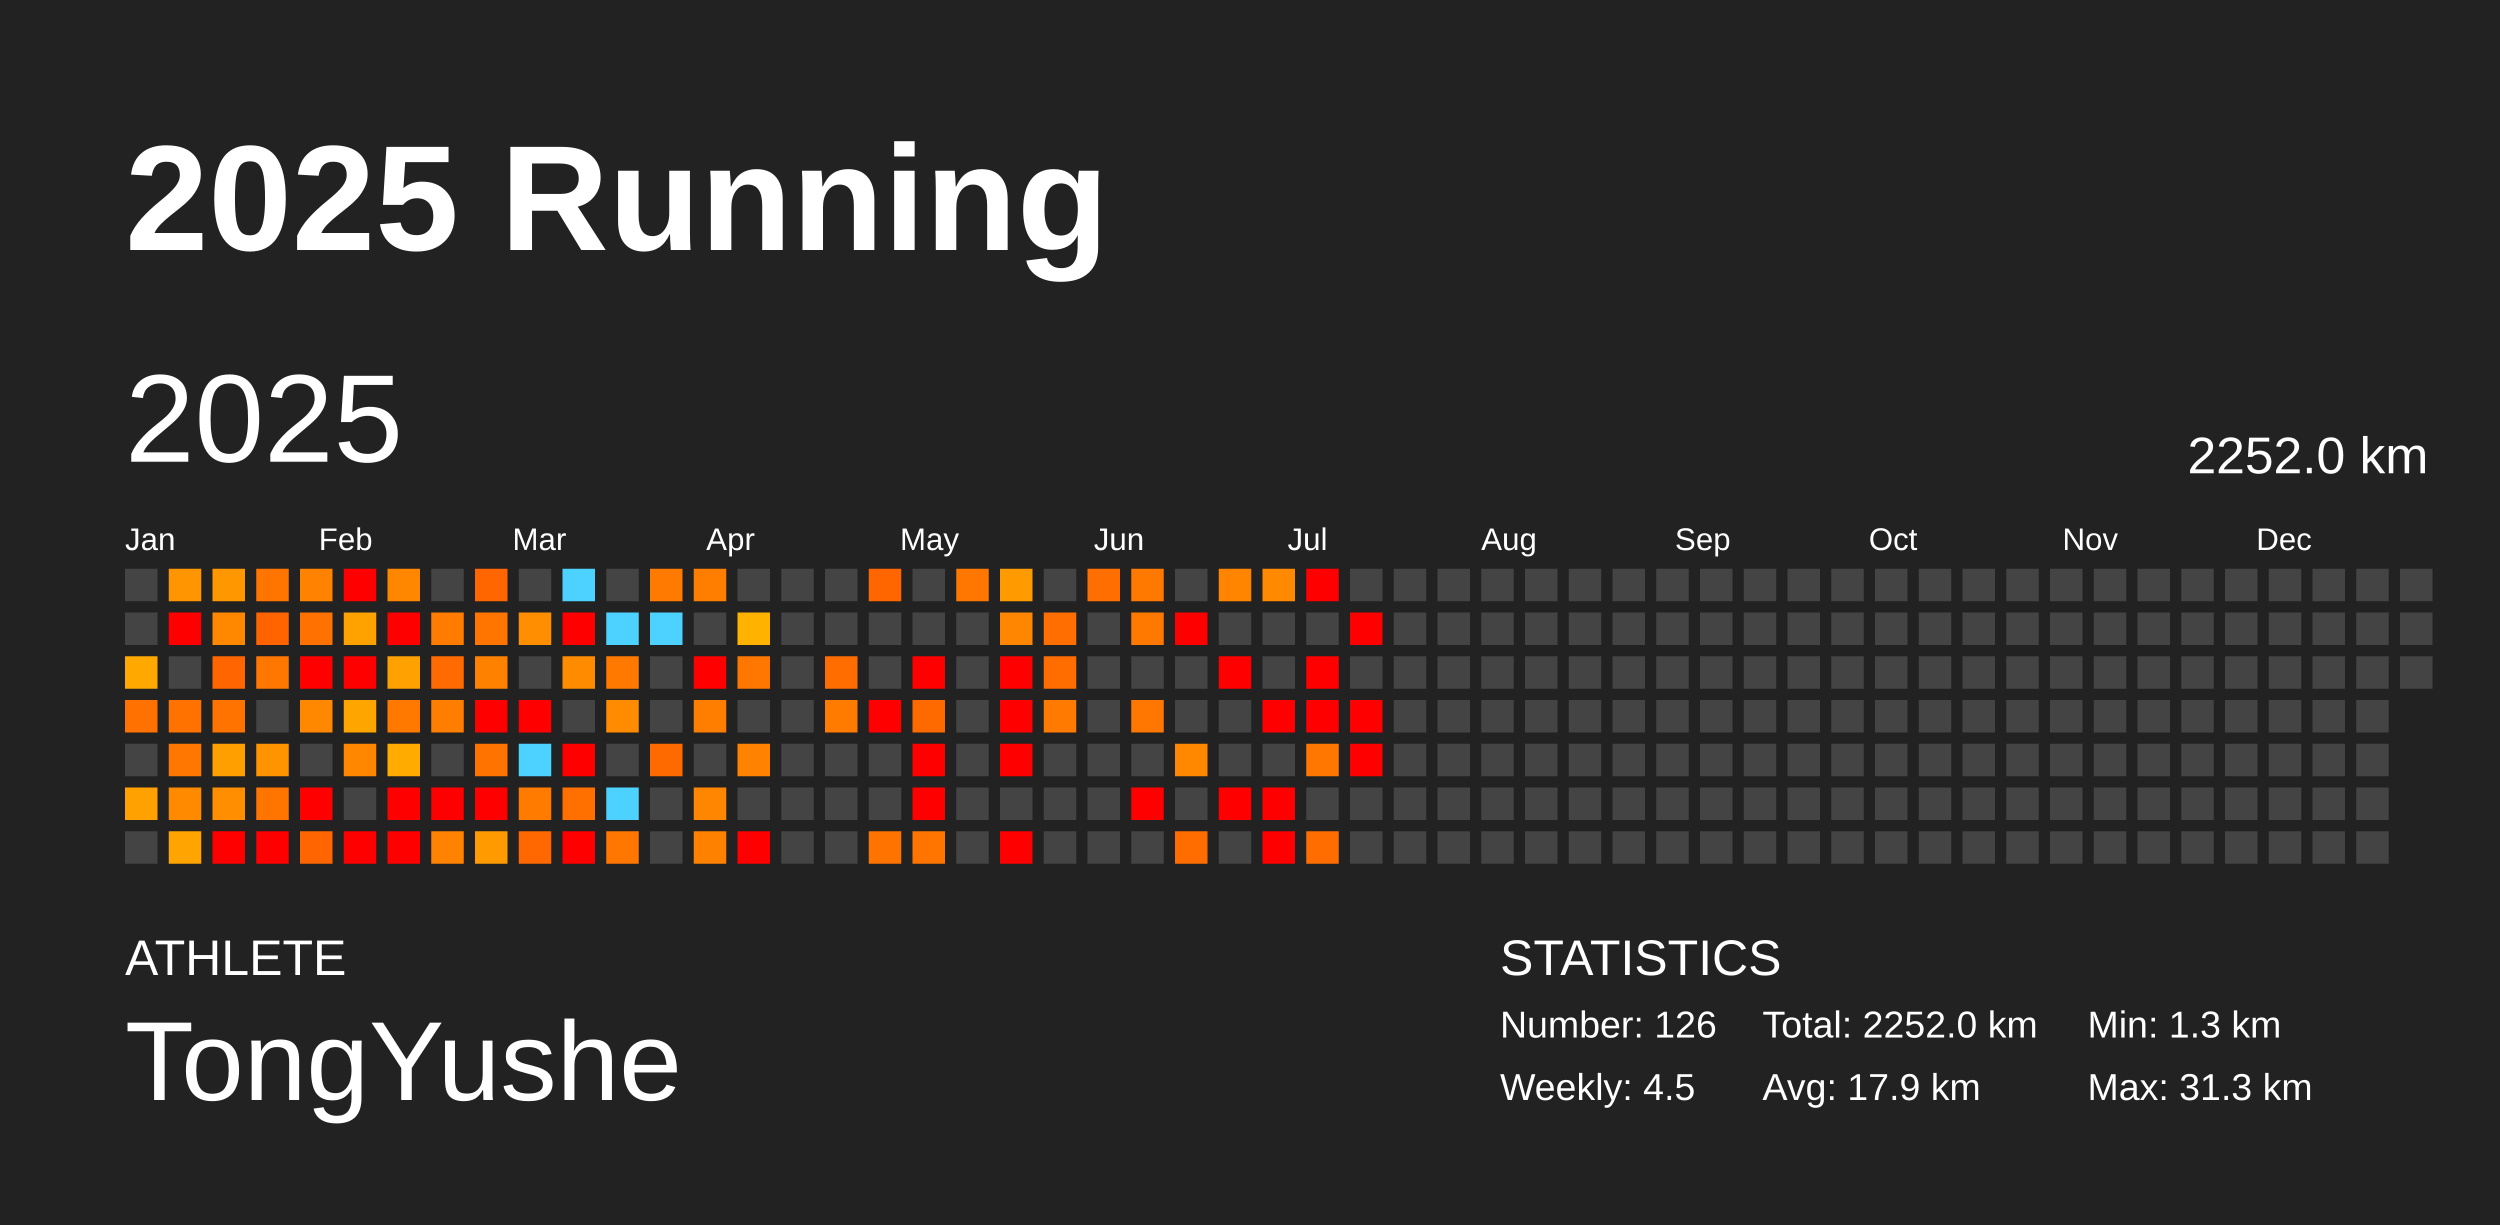
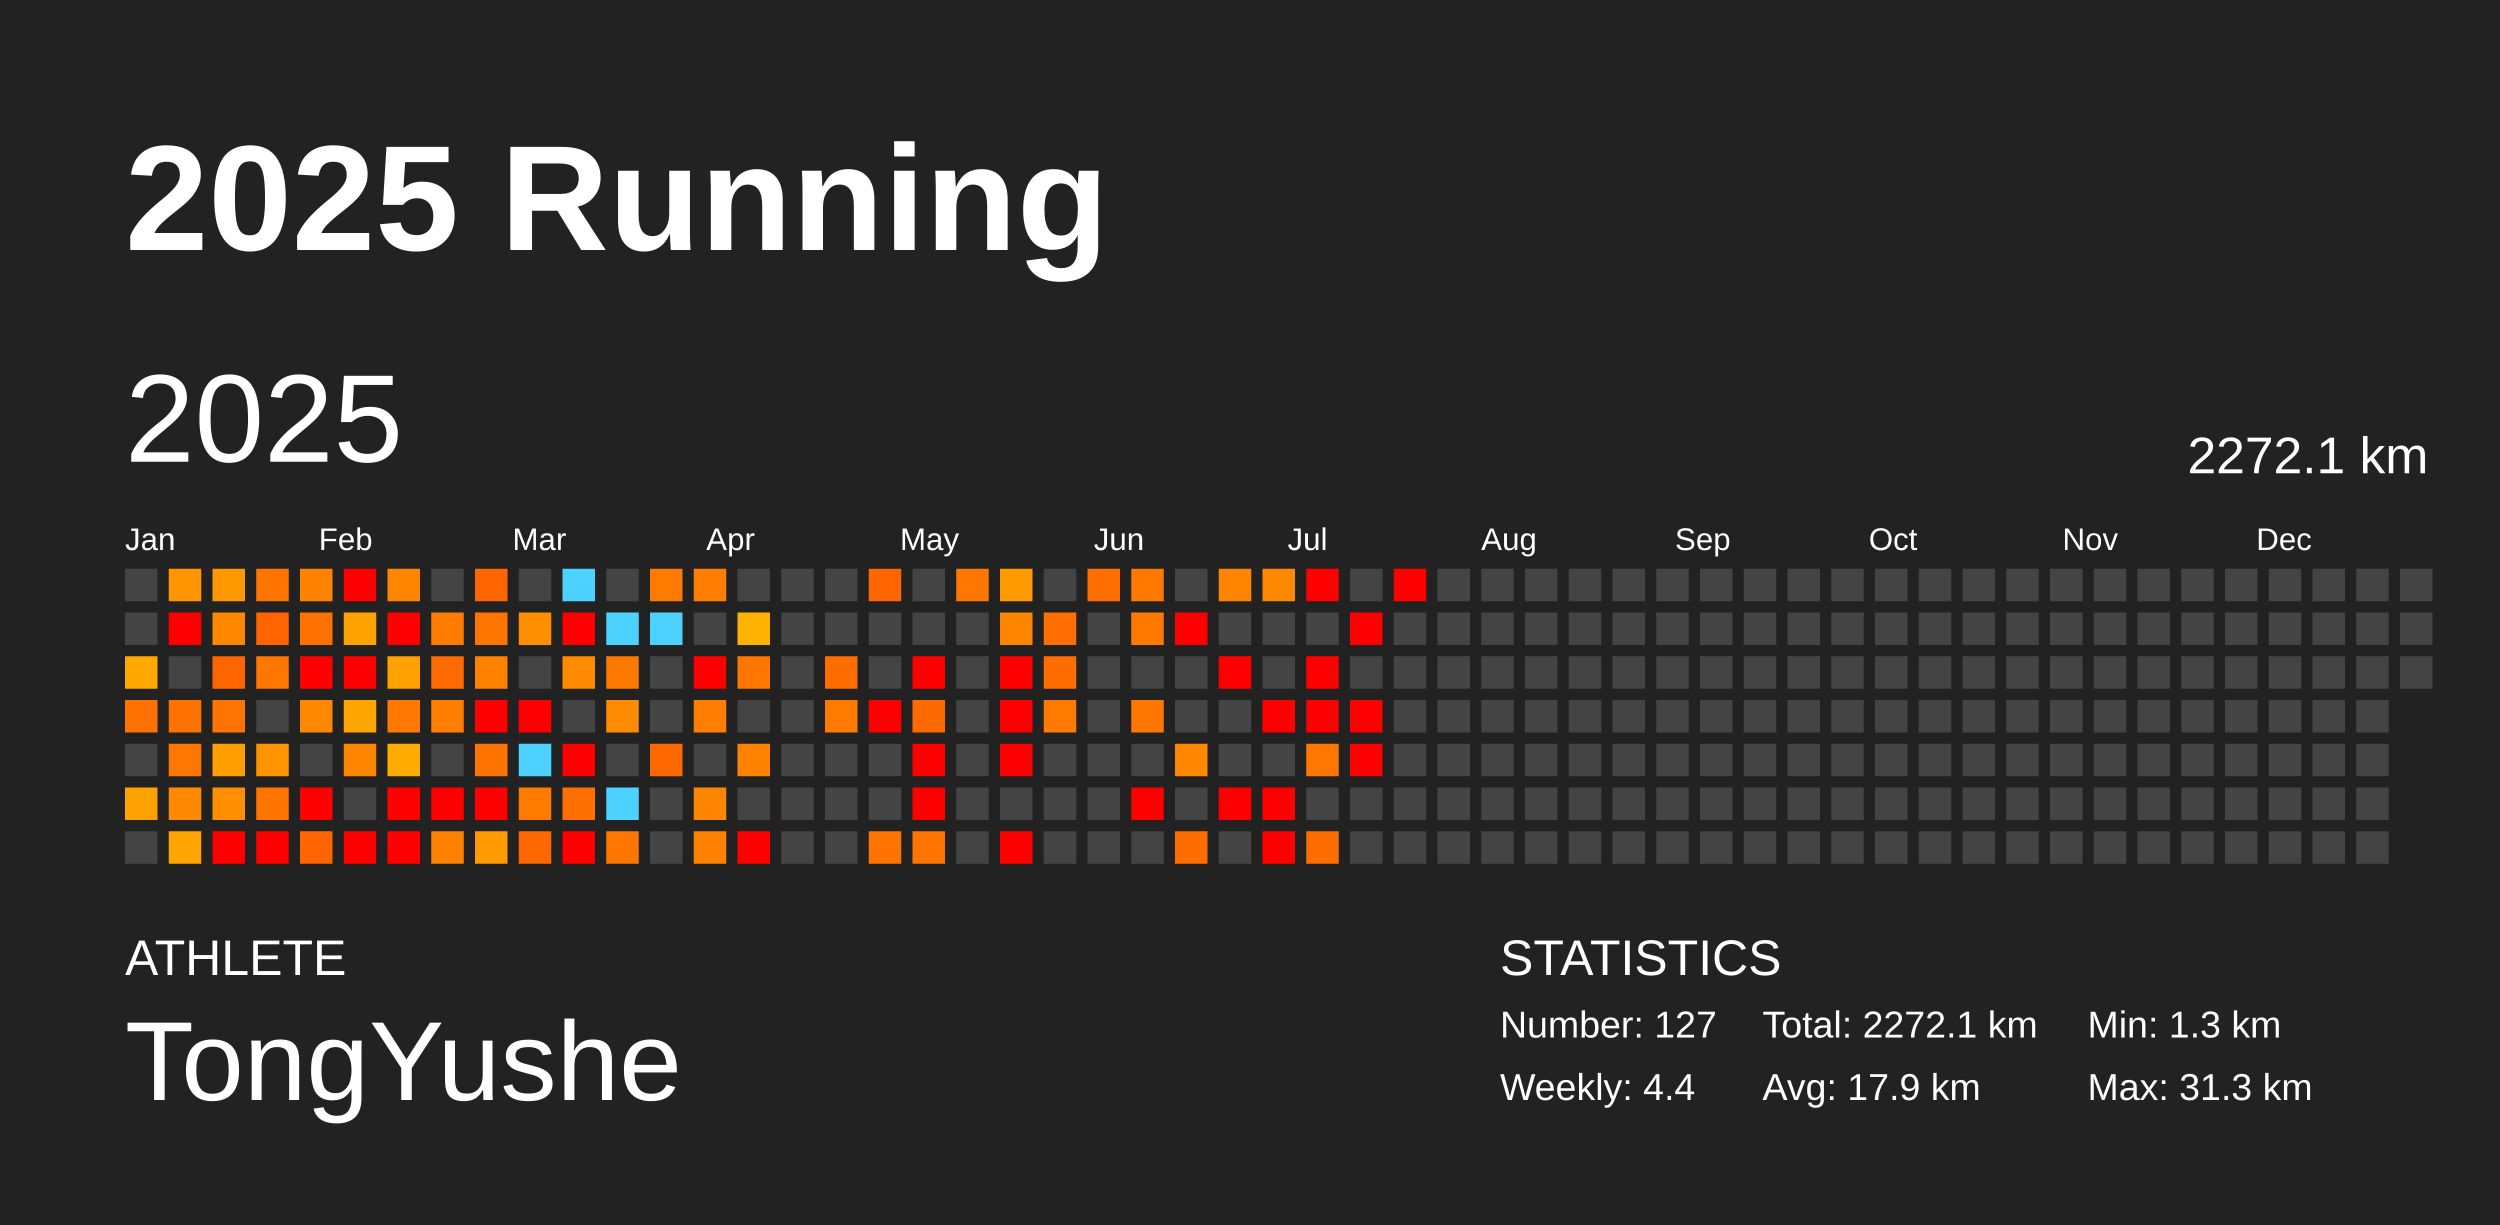
<svg xmlns="http://www.w3.org/2000/svg" baseProfile="full" height="98mm" version="1.1" viewBox="0,0,200,98" width="200mm">
  <defs />
  <rect fill="#222222" height="98" width="200" x="0" y="0" />
  <text fill="#FFFFFF" style="font-size:12px; font-family:Arial; font-weight:bold;" x="10" y="20">2025 Running</text>
  <text fill="#FFFFFF" style="font-size:4px; font-family:Arial" x="10" y="78">ATHLETE</text>
  <text fill="#FFFFFF" style="font-size:9px; font-family:Arial" x="10" y="88">TongYushe</text>
  <text fill="#FFFFFF" style="font-size:4px; font-family:Arial" x="120" y="78">STATISTICS</text>
-   <text fill="#FFFFFF" style="font-size:3px; font-family:Arial" x="120" y="83">Number: 126</text>
-   <text fill="#FFFFFF" style="font-size:3px; font-family:Arial" x="120" y="88">Weekly: 4.5</text>
-   <text fill="#FFFFFF" style="font-size:3px; font-family:Arial" x="141" y="83">Total: 2252.0 km</text>
+   <text fill="#FFFFFF" style="font-size:3px; font-family:Arial" x="120" y="83">Number: 127</text>
+   <text fill="#FFFFFF" style="font-size:3px; font-family:Arial" x="120" y="88">Weekly: 4.4</text>
+   <text fill="#FFFFFF" style="font-size:3px; font-family:Arial" x="141" y="83">Total: 2272.1 km</text>
  <text fill="#FFFFFF" style="font-size:3px; font-family:Arial" x="141" y="88">Avg: 17.9 km</text>
  <text fill="#FFFFFF" style="font-size:3px; font-family:Arial" x="167" y="83">Min: 1.3 km</text>
  <text fill="#FFFFFF" style="font-size:3px; font-family:Arial" x="167" y="88">Max: 31.3 km</text>
  <text dominant-baseline="hanging" fill="#FFFFFF" style="font-size:10.0px; font-family:Arial;" x="10" y="30">2025</text>
-   <text dominant-baseline="hanging" fill="#FFFFFF" style="font-size:4.125px; font-family:Arial;" x="175" y="35">2252.0 km</text>
+   <text dominant-baseline="hanging" fill="#FFFFFF" style="font-size:4.125px; font-family:Arial;" x="175" y="35">2272.1 km</text>
  <text fill="#FFFFFF" style="font-size:2.5px; font-family:Arial" x="10.0" y="44">Jan</text>
  <text fill="#FFFFFF" style="font-size:2.5px; font-family:Arial" x="25.5" y="44">Feb</text>
  <text fill="#FFFFFF" style="font-size:2.5px; font-family:Arial" x="41.0" y="44">Mar</text>
  <text fill="#FFFFFF" style="font-size:2.5px; font-family:Arial" x="56.5" y="44">Apr</text>
  <text fill="#FFFFFF" style="font-size:2.5px; font-family:Arial" x="72.0" y="44">May</text>
  <text fill="#FFFFFF" style="font-size:2.5px; font-family:Arial" x="87.5" y="44">Jun</text>
  <text fill="#FFFFFF" style="font-size:2.5px; font-family:Arial" x="103.0" y="44">Jul</text>
  <text fill="#FFFFFF" style="font-size:2.5px; font-family:Arial" x="118.5" y="44">Aug</text>
  <text fill="#FFFFFF" style="font-size:2.5px; font-family:Arial" x="134.0" y="44">Sep</text>
  <text fill="#FFFFFF" style="font-size:2.5px; font-family:Arial" x="149.5" y="44">Oct</text>
  <text fill="#FFFFFF" style="font-size:2.5px; font-family:Arial" x="165.0" y="44">Nov</text>
  <text fill="#FFFFFF" style="font-size:2.5px; font-family:Arial" x="180.5" y="44">Dec</text>
  <rect fill="#444444" height="2.6" width="2.6" x="10.0" y="45.5" />
  <rect fill="#444444" height="2.6" width="2.6" x="10.0" y="49.0" />
  <rect fill="#ffa900" height="2.6" width="2.6" x="10.0" y="52.5" />
  <rect fill="#ff7100" height="2.6" width="2.6" x="10.0" y="56.0" />
  <rect fill="#444444" height="2.6" width="2.6" x="10.0" y="59.5" />
  <rect fill="#ffa100" height="2.6" width="2.6" x="10.0" y="63.0" />
  <rect fill="#444444" height="2.6" width="2.6" x="10.0" y="66.5" />
  <rect fill="#ff9500" height="2.6" width="2.6" x="13.5" y="45.5" />
  <rect fill="red" height="2.6" width="2.6" x="13.5" y="49.0" />
  <rect fill="#444444" height="2.6" width="2.6" x="13.5" y="52.5" />
  <rect fill="#ff7200" height="2.6" width="2.6" x="13.5" y="56.0" />
  <rect fill="#ff7600" height="2.6" width="2.6" x="13.5" y="59.5" />
  <rect fill="#ff8a00" height="2.6" width="2.6" x="13.5" y="63.0" />
  <rect fill="#ffa400" height="2.6" width="2.6" x="13.5" y="66.5" />
  <rect fill="#ff9700" height="2.6" width="2.6" x="17.0" y="45.5" />
  <rect fill="#ff8800" height="2.6" width="2.6" x="17.0" y="49.0" />
  <rect fill="#ff6500" height="2.6" width="2.6" x="17.0" y="52.5" />
  <rect fill="#ff7400" height="2.6" width="2.6" x="17.0" y="56.0" />
  <rect fill="#ffa000" height="2.6" width="2.6" x="17.0" y="59.5" />
  <rect fill="#ff8e00" height="2.6" width="2.6" x="17.0" y="63.0" />
  <rect fill="red" height="2.6" width="2.6" x="17.0" y="66.5" />
  <rect fill="#ff7500" height="2.6" width="2.6" x="20.5" y="45.5" />
  <rect fill="#ff6400" height="2.6" width="2.6" x="20.5" y="49.0" />
  <rect fill="#ff7600" height="2.6" width="2.6" x="20.5" y="52.5" />
  <rect fill="#444444" height="2.6" width="2.6" x="20.5" y="56.0" />
  <rect fill="#ff9300" height="2.6" width="2.6" x="20.5" y="59.5" />
  <rect fill="#ff7500" height="2.6" width="2.6" x="20.5" y="63.0" />
  <rect fill="red" height="2.6" width="2.6" x="20.5" y="66.5" />
  <rect fill="#ff8200" height="2.6" width="2.6" x="24.0" y="45.5" />
  <rect fill="#ff7100" height="2.6" width="2.6" x="24.0" y="49.0" />
  <rect fill="red" height="2.6" width="2.6" x="24.0" y="52.5" />
  <rect fill="#ff8800" height="2.6" width="2.6" x="24.0" y="56.0" />
  <rect fill="#444444" height="2.6" width="2.6" x="24.0" y="59.5" />
  <rect fill="red" height="2.6" width="2.6" x="24.0" y="63.0" />
  <rect fill="#ff6500" height="2.6" width="2.6" x="24.0" y="66.5" />
  <rect fill="red" height="2.6" width="2.6" x="27.5" y="45.5" />
  <rect fill="#ffa200" height="2.6" width="2.6" x="27.5" y="49.0" />
  <rect fill="red" height="2.6" width="2.6" x="27.5" y="52.5" />
  <rect fill="#ffa500" height="2.6" width="2.6" x="27.5" y="56.0" />
  <rect fill="#ff8700" height="2.6" width="2.6" x="27.5" y="59.5" />
  <rect fill="#444444" height="2.6" width="2.6" x="27.5" y="63.0" />
  <rect fill="red" height="2.6" width="2.6" x="27.5" y="66.5" />
  <rect fill="#ff8700" height="2.6" width="2.6" x="31.0" y="45.5" />
  <rect fill="red" height="2.6" width="2.6" x="31.0" y="49.0" />
  <rect fill="#ffa100" height="2.6" width="2.6" x="31.0" y="52.5" />
  <rect fill="#ff7900" height="2.6" width="2.6" x="31.0" y="56.0" />
  <rect fill="#ffab00" height="2.6" width="2.6" x="31.0" y="59.5" />
  <rect fill="red" height="2.6" width="2.6" x="31.0" y="63.0" />
  <rect fill="red" height="2.6" width="2.6" x="31.0" y="66.5" />
  <rect fill="#444444" height="2.6" width="2.6" x="34.5" y="45.5" />
  <rect fill="#ff7c00" height="2.6" width="2.6" x="34.5" y="49.0" />
  <rect fill="#ff6b00" height="2.6" width="2.6" x="34.5" y="52.5" />
  <rect fill="#ff7e00" height="2.6" width="2.6" x="34.5" y="56.0" />
  <rect fill="#444444" height="2.6" width="2.6" x="34.5" y="59.5" />
  <rect fill="red" height="2.6" width="2.6" x="34.5" y="63.0" />
  <rect fill="#ff8200" height="2.6" width="2.6" x="34.5" y="66.5" />
  <rect fill="#ff6600" height="2.6" width="2.6" x="38.0" y="45.5" />
  <rect fill="#ff7500" height="2.6" width="2.6" x="38.0" y="49.0" />
  <rect fill="#ff8100" height="2.6" width="2.6" x="38.0" y="52.5" />
  <rect fill="red" height="2.6" width="2.6" x="38.0" y="56.0" />
  <rect fill="#ff7300" height="2.6" width="2.6" x="38.0" y="59.5" />
  <rect fill="red" height="2.6" width="2.6" x="38.0" y="63.0" />
  <rect fill="#ff9b00" height="2.6" width="2.6" x="38.0" y="66.5" />
  <rect fill="#444444" height="2.6" width="2.6" x="41.5" y="45.5" />
  <rect fill="#ff8f00" height="2.6" width="2.6" x="41.5" y="49.0" />
  <rect fill="#444444" height="2.6" width="2.6" x="41.5" y="52.5" />
  <rect fill="red" height="2.6" width="2.6" x="41.5" y="56.0" />
  <rect fill="#4dd2ff" height="2.6" width="2.6" x="41.5" y="59.5" />
  <rect fill="#ff7b00" height="2.6" width="2.6" x="41.5" y="63.0" />
  <rect fill="#ff6800" height="2.6" width="2.6" x="41.5" y="66.5" />
  <rect fill="#4dd2ff" height="2.6" width="2.6" x="45.0" y="45.5" />
  <rect fill="red" height="2.6" width="2.6" x="45.0" y="49.0" />
  <rect fill="#ff8b00" height="2.6" width="2.6" x="45.0" y="52.5" />
  <rect fill="#444444" height="2.6" width="2.6" x="45.0" y="56.0" />
  <rect fill="red" height="2.6" width="2.6" x="45.0" y="59.5" />
  <rect fill="#ff7000" height="2.6" width="2.6" x="45.0" y="63.0" />
  <rect fill="red" height="2.6" width="2.6" x="45.0" y="66.5" />
  <rect fill="#444444" height="2.6" width="2.6" x="48.5" y="45.5" />
  <rect fill="#4dd2ff" height="2.6" width="2.6" x="48.5" y="49.0" />
  <rect fill="#ff7900" height="2.6" width="2.6" x="48.5" y="52.5" />
  <rect fill="#ff8b00" height="2.6" width="2.6" x="48.5" y="56.0" />
  <rect fill="#444444" height="2.6" width="2.6" x="48.5" y="59.5" />
  <rect fill="#4dd2ff" height="2.6" width="2.6" x="48.5" y="63.0" />
  <rect fill="#ff7600" height="2.6" width="2.6" x="48.5" y="66.5" />
  <rect fill="#ff7a00" height="2.6" width="2.6" x="52.0" y="45.5" />
  <rect fill="#4dd2ff" height="2.6" width="2.6" x="52.0" y="49.0" />
  <rect fill="#444444" height="2.6" width="2.6" x="52.0" y="52.5" />
  <rect fill="#444444" height="2.6" width="2.6" x="52.0" y="56.0" />
  <rect fill="#ff6a00" height="2.6" width="2.6" x="52.0" y="59.5" />
  <rect fill="#444444" height="2.6" width="2.6" x="52.0" y="63.0" />
  <rect fill="#444444" height="2.6" width="2.6" x="52.0" y="66.5" />
  <rect fill="#ff7e00" height="2.6" width="2.6" x="55.5" y="45.5" />
  <rect fill="#444444" height="2.6" width="2.6" x="55.5" y="49.0" />
  <rect fill="red" height="2.6" width="2.6" x="55.5" y="52.5" />
  <rect fill="#ff7e00" height="2.6" width="2.6" x="55.5" y="56.0" />
  <rect fill="#444444" height="2.6" width="2.6" x="55.5" y="59.5" />
  <rect fill="#ff8600" height="2.6" width="2.6" x="55.5" y="63.0" />
  <rect fill="#ff8100" height="2.6" width="2.6" x="55.5" y="66.5" />
  <rect fill="#444444" height="2.6" width="2.6" x="59.0" y="45.5" />
  <rect fill="#ffb200" height="2.6" width="2.6" x="59.0" y="49.0" />
  <rect fill="#ff7700" height="2.6" width="2.6" x="59.0" y="52.5" />
  <rect fill="#444444" height="2.6" width="2.6" x="59.0" y="56.0" />
  <rect fill="#ff8300" height="2.6" width="2.6" x="59.0" y="59.5" />
  <rect fill="#444444" height="2.6" width="2.6" x="59.0" y="63.0" />
  <rect fill="red" height="2.6" width="2.6" x="59.0" y="66.5" />
  <rect fill="#444444" height="2.6" width="2.6" x="62.5" y="45.5" />
  <rect fill="#444444" height="2.6" width="2.6" x="62.5" y="49.0" />
  <rect fill="#444444" height="2.6" width="2.6" x="62.5" y="52.5" />
  <rect fill="#444444" height="2.6" width="2.6" x="62.5" y="56.0" />
  <rect fill="#444444" height="2.6" width="2.6" x="62.5" y="59.5" />
  <rect fill="#444444" height="2.6" width="2.6" x="62.5" y="63.0" />
  <rect fill="#444444" height="2.6" width="2.6" x="62.5" y="66.5" />
  <rect fill="#444444" height="2.6" width="2.6" x="66.0" y="45.5" />
  <rect fill="#444444" height="2.6" width="2.6" x="66.0" y="49.0" />
  <rect fill="#ff6c00" height="2.6" width="2.6" x="66.0" y="52.5" />
  <rect fill="#ff7b00" height="2.6" width="2.6" x="66.0" y="56.0" />
  <rect fill="#444444" height="2.6" width="2.6" x="66.0" y="59.5" />
  <rect fill="#444444" height="2.6" width="2.6" x="66.0" y="63.0" />
  <rect fill="#444444" height="2.6" width="2.6" x="66.0" y="66.5" />
  <rect fill="#ff6600" height="2.6" width="2.6" x="69.5" y="45.5" />
  <rect fill="#444444" height="2.6" width="2.6" x="69.5" y="49.0" />
  <rect fill="#444444" height="2.6" width="2.6" x="69.5" y="52.5" />
  <rect fill="red" height="2.6" width="2.6" x="69.5" y="56.0" />
  <rect fill="#444444" height="2.6" width="2.6" x="69.5" y="59.5" />
  <rect fill="#444444" height="2.6" width="2.6" x="69.5" y="63.0" />
  <rect fill="#ff7300" height="2.6" width="2.6" x="69.5" y="66.5" />
  <rect fill="#444444" height="2.6" width="2.6" x="73.0" y="45.5" />
  <rect fill="#444444" height="2.6" width="2.6" x="73.0" y="49.0" />
  <rect fill="red" height="2.6" width="2.6" x="73.0" y="52.5" />
  <rect fill="#ff6a00" height="2.6" width="2.6" x="73.0" y="56.0" />
  <rect fill="red" height="2.6" width="2.6" x="73.0" y="59.5" />
  <rect fill="red" height="2.6" width="2.6" x="73.0" y="63.0" />
  <rect fill="#ff7500" height="2.6" width="2.6" x="73.0" y="66.5" />
  <rect fill="#ff7600" height="2.6" width="2.6" x="76.5" y="45.5" />
  <rect fill="#444444" height="2.6" width="2.6" x="76.5" y="49.0" />
  <rect fill="#444444" height="2.6" width="2.6" x="76.5" y="52.5" />
  <rect fill="#444444" height="2.6" width="2.6" x="76.5" y="56.0" />
  <rect fill="#444444" height="2.6" width="2.6" x="76.5" y="59.5" />
  <rect fill="#444444" height="2.6" width="2.6" x="76.5" y="63.0" />
  <rect fill="#444444" height="2.6" width="2.6" x="76.5" y="66.5" />
  <rect fill="#ff9b00" height="2.6" width="2.6" x="80.0" y="45.5" />
  <rect fill="#ff8600" height="2.6" width="2.6" x="80.0" y="49.0" />
  <rect fill="red" height="2.6" width="2.6" x="80.0" y="52.5" />
  <rect fill="red" height="2.6" width="2.6" x="80.0" y="56.0" />
  <rect fill="red" height="2.6" width="2.6" x="80.0" y="59.5" />
  <rect fill="#444444" height="2.6" width="2.6" x="80.0" y="63.0" />
  <rect fill="red" height="2.6" width="2.6" x="80.0" y="66.5" />
  <rect fill="#444444" height="2.6" width="2.6" x="83.5" y="45.5" />
  <rect fill="#ff6e00" height="2.6" width="2.6" x="83.5" y="49.0" />
  <rect fill="#ff6c00" height="2.6" width="2.6" x="83.5" y="52.5" />
  <rect fill="#ff7a00" height="2.6" width="2.6" x="83.5" y="56.0" />
  <rect fill="#444444" height="2.6" width="2.6" x="83.5" y="59.5" />
  <rect fill="#444444" height="2.6" width="2.6" x="83.5" y="63.0" />
  <rect fill="#444444" height="2.6" width="2.6" x="83.5" y="66.5" />
  <rect fill="#ff6e00" height="2.6" width="2.6" x="87.0" y="45.5" />
  <rect fill="#444444" height="2.6" width="2.6" x="87.0" y="49.0" />
  <rect fill="#444444" height="2.6" width="2.6" x="87.0" y="52.5" />
  <rect fill="#444444" height="2.6" width="2.6" x="87.0" y="56.0" />
  <rect fill="#444444" height="2.6" width="2.6" x="87.0" y="59.5" />
  <rect fill="#444444" height="2.6" width="2.6" x="87.0" y="63.0" />
  <rect fill="#444444" height="2.6" width="2.6" x="87.0" y="66.5" />
  <rect fill="#ff7800" height="2.6" width="2.6" x="90.5" y="45.5" />
  <rect fill="#ff7900" height="2.6" width="2.6" x="90.5" y="49.0" />
  <rect fill="#444444" height="2.6" width="2.6" x="90.5" y="52.5" />
  <rect fill="#ff7700" height="2.6" width="2.6" x="90.5" y="56.0" />
  <rect fill="#444444" height="2.6" width="2.6" x="90.5" y="59.5" />
  <rect fill="red" height="2.6" width="2.6" x="90.5" y="63.0" />
  <rect fill="#444444" height="2.6" width="2.6" x="90.5" y="66.5" />
  <rect fill="#444444" height="2.6" width="2.6" x="94.0" y="45.5" />
  <rect fill="red" height="2.6" width="2.6" x="94.0" y="49.0" />
  <rect fill="#444444" height="2.6" width="2.6" x="94.0" y="52.5" />
  <rect fill="#444444" height="2.6" width="2.6" x="94.0" y="56.0" />
  <rect fill="#ff8800" height="2.6" width="2.6" x="94.0" y="59.5" />
  <rect fill="#444444" height="2.6" width="2.6" x="94.0" y="63.0" />
  <rect fill="#ff6d00" height="2.6" width="2.6" x="94.0" y="66.5" />
  <rect fill="#ff8500" height="2.6" width="2.6" x="97.5" y="45.5" />
  <rect fill="#444444" height="2.6" width="2.6" x="97.5" y="49.0" />
  <rect fill="red" height="2.6" width="2.6" x="97.5" y="52.5" />
  <rect fill="#444444" height="2.6" width="2.6" x="97.5" y="56.0" />
  <rect fill="#444444" height="2.6" width="2.6" x="97.5" y="59.5" />
  <rect fill="red" height="2.6" width="2.6" x="97.5" y="63.0" />
  <rect fill="#444444" height="2.6" width="2.6" x="97.5" y="66.5" />
  <rect fill="#ff8900" height="2.6" width="2.6" x="101.0" y="45.5" />
  <rect fill="#444444" height="2.6" width="2.6" x="101.0" y="49.0" />
  <rect fill="#444444" height="2.6" width="2.6" x="101.0" y="52.5" />
  <rect fill="red" height="2.6" width="2.6" x="101.0" y="56.0" />
  <rect fill="#444444" height="2.6" width="2.6" x="101.0" y="59.5" />
  <rect fill="red" height="2.6" width="2.6" x="101.0" y="63.0" />
  <rect fill="red" height="2.6" width="2.6" x="101.0" y="66.5" />
  <rect fill="red" height="2.6" width="2.6" x="104.5" y="45.5" />
  <rect fill="#444444" height="2.6" width="2.6" x="104.5" y="49.0" />
  <rect fill="red" height="2.6" width="2.6" x="104.5" y="52.5" />
  <rect fill="red" height="2.6" width="2.6" x="104.5" y="56.0" />
  <rect fill="#ff7600" height="2.6" width="2.6" x="104.5" y="59.5" />
  <rect fill="#444444" height="2.6" width="2.6" x="104.5" y="63.0" />
  <rect fill="#ff6d00" height="2.6" width="2.6" x="104.5" y="66.5" />
  <rect fill="#444444" height="2.6" width="2.6" x="108.0" y="45.5" />
  <rect fill="red" height="2.6" width="2.6" x="108.0" y="49.0" />
  <rect fill="#444444" height="2.6" width="2.6" x="108.0" y="52.5" />
  <rect fill="red" height="2.6" width="2.6" x="108.0" y="56.0" />
  <rect fill="red" height="2.6" width="2.6" x="108.0" y="59.5" />
  <rect fill="#444444" height="2.6" width="2.6" x="108.0" y="63.0" />
  <rect fill="#444444" height="2.6" width="2.6" x="108.0" y="66.5" />
-   <rect fill="#444444" height="2.6" width="2.6" x="111.5" y="45.5" />
+   <rect fill="red" height="2.6" width="2.6" x="111.5" y="45.5" />
  <rect fill="#444444" height="2.6" width="2.6" x="111.5" y="49.0" />
  <rect fill="#444444" height="2.6" width="2.6" x="111.5" y="52.5" />
  <rect fill="#444444" height="2.6" width="2.6" x="111.5" y="56.0" />
  <rect fill="#444444" height="2.6" width="2.6" x="111.5" y="59.5" />
  <rect fill="#444444" height="2.6" width="2.6" x="111.5" y="63.0" />
  <rect fill="#444444" height="2.6" width="2.6" x="111.5" y="66.5" />
  <rect fill="#444444" height="2.6" width="2.6" x="115.0" y="45.5" />
  <rect fill="#444444" height="2.6" width="2.6" x="115.0" y="49.0" />
  <rect fill="#444444" height="2.6" width="2.6" x="115.0" y="52.5" />
  <rect fill="#444444" height="2.6" width="2.6" x="115.0" y="56.0" />
  <rect fill="#444444" height="2.6" width="2.6" x="115.0" y="59.5" />
  <rect fill="#444444" height="2.6" width="2.6" x="115.0" y="63.0" />
  <rect fill="#444444" height="2.6" width="2.6" x="115.0" y="66.5" />
  <rect fill="#444444" height="2.6" width="2.6" x="118.5" y="45.5" />
  <rect fill="#444444" height="2.6" width="2.6" x="118.5" y="49.0" />
  <rect fill="#444444" height="2.6" width="2.6" x="118.5" y="52.5" />
  <rect fill="#444444" height="2.6" width="2.6" x="118.5" y="56.0" />
  <rect fill="#444444" height="2.6" width="2.6" x="118.5" y="59.5" />
  <rect fill="#444444" height="2.6" width="2.6" x="118.5" y="63.0" />
  <rect fill="#444444" height="2.6" width="2.6" x="118.5" y="66.5" />
  <rect fill="#444444" height="2.6" width="2.6" x="122.0" y="45.5" />
  <rect fill="#444444" height="2.6" width="2.6" x="122.0" y="49.0" />
  <rect fill="#444444" height="2.6" width="2.6" x="122.0" y="52.5" />
  <rect fill="#444444" height="2.6" width="2.6" x="122.0" y="56.0" />
  <rect fill="#444444" height="2.6" width="2.6" x="122.0" y="59.5" />
  <rect fill="#444444" height="2.6" width="2.6" x="122.0" y="63.0" />
  <rect fill="#444444" height="2.6" width="2.6" x="122.0" y="66.5" />
  <rect fill="#444444" height="2.6" width="2.6" x="125.5" y="45.5" />
  <rect fill="#444444" height="2.6" width="2.6" x="125.5" y="49.0" />
  <rect fill="#444444" height="2.6" width="2.6" x="125.5" y="52.5" />
  <rect fill="#444444" height="2.6" width="2.6" x="125.5" y="56.0" />
  <rect fill="#444444" height="2.6" width="2.6" x="125.5" y="59.5" />
  <rect fill="#444444" height="2.6" width="2.6" x="125.5" y="63.0" />
  <rect fill="#444444" height="2.6" width="2.6" x="125.5" y="66.5" />
  <rect fill="#444444" height="2.6" width="2.6" x="129.0" y="45.5" />
  <rect fill="#444444" height="2.6" width="2.6" x="129.0" y="49.0" />
  <rect fill="#444444" height="2.6" width="2.6" x="129.0" y="52.5" />
  <rect fill="#444444" height="2.6" width="2.6" x="129.0" y="56.0" />
  <rect fill="#444444" height="2.6" width="2.6" x="129.0" y="59.5" />
  <rect fill="#444444" height="2.6" width="2.6" x="129.0" y="63.0" />
  <rect fill="#444444" height="2.6" width="2.6" x="129.0" y="66.5" />
  <rect fill="#444444" height="2.6" width="2.6" x="132.5" y="45.5" />
  <rect fill="#444444" height="2.6" width="2.6" x="132.5" y="49.0" />
  <rect fill="#444444" height="2.6" width="2.6" x="132.5" y="52.5" />
  <rect fill="#444444" height="2.6" width="2.6" x="132.5" y="56.0" />
  <rect fill="#444444" height="2.6" width="2.6" x="132.5" y="59.5" />
  <rect fill="#444444" height="2.6" width="2.6" x="132.5" y="63.0" />
  <rect fill="#444444" height="2.6" width="2.6" x="132.5" y="66.5" />
  <rect fill="#444444" height="2.6" width="2.6" x="136.0" y="45.5" />
  <rect fill="#444444" height="2.6" width="2.6" x="136.0" y="49.0" />
  <rect fill="#444444" height="2.6" width="2.6" x="136.0" y="52.5" />
  <rect fill="#444444" height="2.6" width="2.6" x="136.0" y="56.0" />
  <rect fill="#444444" height="2.6" width="2.6" x="136.0" y="59.5" />
  <rect fill="#444444" height="2.6" width="2.6" x="136.0" y="63.0" />
  <rect fill="#444444" height="2.6" width="2.6" x="136.0" y="66.5" />
  <rect fill="#444444" height="2.6" width="2.6" x="139.5" y="45.5" />
  <rect fill="#444444" height="2.6" width="2.6" x="139.5" y="49.0" />
  <rect fill="#444444" height="2.6" width="2.6" x="139.5" y="52.5" />
  <rect fill="#444444" height="2.6" width="2.6" x="139.5" y="56.0" />
  <rect fill="#444444" height="2.6" width="2.6" x="139.5" y="59.5" />
  <rect fill="#444444" height="2.6" width="2.6" x="139.5" y="63.0" />
  <rect fill="#444444" height="2.6" width="2.6" x="139.5" y="66.5" />
  <rect fill="#444444" height="2.6" width="2.6" x="143.0" y="45.5" />
  <rect fill="#444444" height="2.6" width="2.6" x="143.0" y="49.0" />
  <rect fill="#444444" height="2.6" width="2.6" x="143.0" y="52.5" />
  <rect fill="#444444" height="2.6" width="2.6" x="143.0" y="56.0" />
  <rect fill="#444444" height="2.6" width="2.6" x="143.0" y="59.5" />
  <rect fill="#444444" height="2.6" width="2.6" x="143.0" y="63.0" />
  <rect fill="#444444" height="2.6" width="2.6" x="143.0" y="66.5" />
  <rect fill="#444444" height="2.6" width="2.6" x="146.5" y="45.5" />
  <rect fill="#444444" height="2.6" width="2.6" x="146.5" y="49.0" />
  <rect fill="#444444" height="2.6" width="2.6" x="146.5" y="52.5" />
  <rect fill="#444444" height="2.6" width="2.6" x="146.5" y="56.0" />
  <rect fill="#444444" height="2.6" width="2.6" x="146.5" y="59.5" />
  <rect fill="#444444" height="2.6" width="2.6" x="146.5" y="63.0" />
  <rect fill="#444444" height="2.6" width="2.6" x="146.5" y="66.5" />
  <rect fill="#444444" height="2.6" width="2.6" x="150.0" y="45.5" />
  <rect fill="#444444" height="2.6" width="2.6" x="150.0" y="49.0" />
  <rect fill="#444444" height="2.6" width="2.6" x="150.0" y="52.5" />
  <rect fill="#444444" height="2.6" width="2.6" x="150.0" y="56.0" />
  <rect fill="#444444" height="2.6" width="2.6" x="150.0" y="59.5" />
  <rect fill="#444444" height="2.6" width="2.6" x="150.0" y="63.0" />
  <rect fill="#444444" height="2.6" width="2.6" x="150.0" y="66.5" />
  <rect fill="#444444" height="2.6" width="2.6" x="153.5" y="45.5" />
  <rect fill="#444444" height="2.6" width="2.6" x="153.5" y="49.0" />
  <rect fill="#444444" height="2.6" width="2.6" x="153.5" y="52.5" />
  <rect fill="#444444" height="2.6" width="2.6" x="153.5" y="56.0" />
  <rect fill="#444444" height="2.6" width="2.6" x="153.5" y="59.5" />
  <rect fill="#444444" height="2.6" width="2.6" x="153.5" y="63.0" />
  <rect fill="#444444" height="2.6" width="2.6" x="153.5" y="66.5" />
  <rect fill="#444444" height="2.6" width="2.6" x="157.0" y="45.5" />
  <rect fill="#444444" height="2.6" width="2.6" x="157.0" y="49.0" />
  <rect fill="#444444" height="2.6" width="2.6" x="157.0" y="52.5" />
  <rect fill="#444444" height="2.6" width="2.6" x="157.0" y="56.0" />
  <rect fill="#444444" height="2.6" width="2.6" x="157.0" y="59.5" />
  <rect fill="#444444" height="2.6" width="2.6" x="157.0" y="63.0" />
  <rect fill="#444444" height="2.6" width="2.6" x="157.0" y="66.5" />
  <rect fill="#444444" height="2.6" width="2.6" x="160.5" y="45.5" />
  <rect fill="#444444" height="2.6" width="2.6" x="160.5" y="49.0" />
  <rect fill="#444444" height="2.6" width="2.6" x="160.5" y="52.5" />
  <rect fill="#444444" height="2.6" width="2.6" x="160.5" y="56.0" />
  <rect fill="#444444" height="2.6" width="2.6" x="160.5" y="59.5" />
  <rect fill="#444444" height="2.6" width="2.6" x="160.5" y="63.0" />
  <rect fill="#444444" height="2.6" width="2.6" x="160.5" y="66.5" />
  <rect fill="#444444" height="2.6" width="2.6" x="164.0" y="45.5" />
  <rect fill="#444444" height="2.6" width="2.6" x="164.0" y="49.0" />
  <rect fill="#444444" height="2.6" width="2.6" x="164.0" y="52.5" />
  <rect fill="#444444" height="2.6" width="2.6" x="164.0" y="56.0" />
  <rect fill="#444444" height="2.6" width="2.6" x="164.0" y="59.5" />
  <rect fill="#444444" height="2.6" width="2.6" x="164.0" y="63.0" />
  <rect fill="#444444" height="2.6" width="2.6" x="164.0" y="66.5" />
  <rect fill="#444444" height="2.6" width="2.6" x="167.5" y="45.5" />
  <rect fill="#444444" height="2.6" width="2.6" x="167.5" y="49.0" />
  <rect fill="#444444" height="2.6" width="2.6" x="167.5" y="52.5" />
  <rect fill="#444444" height="2.6" width="2.6" x="167.5" y="56.0" />
  <rect fill="#444444" height="2.6" width="2.6" x="167.5" y="59.5" />
  <rect fill="#444444" height="2.6" width="2.6" x="167.5" y="63.0" />
  <rect fill="#444444" height="2.6" width="2.6" x="167.5" y="66.5" />
  <rect fill="#444444" height="2.6" width="2.6" x="171.0" y="45.5" />
  <rect fill="#444444" height="2.6" width="2.6" x="171.0" y="49.0" />
  <rect fill="#444444" height="2.6" width="2.6" x="171.0" y="52.5" />
  <rect fill="#444444" height="2.6" width="2.6" x="171.0" y="56.0" />
  <rect fill="#444444" height="2.6" width="2.6" x="171.0" y="59.5" />
  <rect fill="#444444" height="2.6" width="2.6" x="171.0" y="63.0" />
  <rect fill="#444444" height="2.6" width="2.6" x="171.0" y="66.5" />
  <rect fill="#444444" height="2.6" width="2.6" x="174.5" y="45.5" />
  <rect fill="#444444" height="2.6" width="2.6" x="174.5" y="49.0" />
  <rect fill="#444444" height="2.6" width="2.6" x="174.5" y="52.5" />
  <rect fill="#444444" height="2.6" width="2.6" x="174.5" y="56.0" />
  <rect fill="#444444" height="2.6" width="2.6" x="174.5" y="59.5" />
  <rect fill="#444444" height="2.6" width="2.6" x="174.5" y="63.0" />
  <rect fill="#444444" height="2.6" width="2.6" x="174.5" y="66.5" />
  <rect fill="#444444" height="2.6" width="2.6" x="178.0" y="45.5" />
  <rect fill="#444444" height="2.6" width="2.6" x="178.0" y="49.0" />
  <rect fill="#444444" height="2.6" width="2.6" x="178.0" y="52.5" />
  <rect fill="#444444" height="2.6" width="2.6" x="178.0" y="56.0" />
  <rect fill="#444444" height="2.6" width="2.6" x="178.0" y="59.5" />
  <rect fill="#444444" height="2.6" width="2.6" x="178.0" y="63.0" />
  <rect fill="#444444" height="2.6" width="2.6" x="178.0" y="66.5" />
  <rect fill="#444444" height="2.6" width="2.6" x="181.5" y="45.5" />
  <rect fill="#444444" height="2.6" width="2.6" x="181.5" y="49.0" />
  <rect fill="#444444" height="2.6" width="2.6" x="181.5" y="52.5" />
  <rect fill="#444444" height="2.6" width="2.6" x="181.5" y="56.0" />
  <rect fill="#444444" height="2.6" width="2.6" x="181.5" y="59.5" />
  <rect fill="#444444" height="2.6" width="2.6" x="181.5" y="63.0" />
  <rect fill="#444444" height="2.6" width="2.6" x="181.5" y="66.5" />
  <rect fill="#444444" height="2.6" width="2.6" x="185.0" y="45.5" />
  <rect fill="#444444" height="2.6" width="2.6" x="185.0" y="49.0" />
  <rect fill="#444444" height="2.6" width="2.6" x="185.0" y="52.5" />
  <rect fill="#444444" height="2.6" width="2.6" x="185.0" y="56.0" />
  <rect fill="#444444" height="2.6" width="2.6" x="185.0" y="59.5" />
  <rect fill="#444444" height="2.6" width="2.6" x="185.0" y="63.0" />
  <rect fill="#444444" height="2.6" width="2.6" x="185.0" y="66.5" />
  <rect fill="#444444" height="2.6" width="2.6" x="188.5" y="45.5" />
  <rect fill="#444444" height="2.6" width="2.6" x="188.5" y="49.0" />
  <rect fill="#444444" height="2.6" width="2.6" x="188.5" y="52.5" />
  <rect fill="#444444" height="2.6" width="2.6" x="188.5" y="56.0" />
  <rect fill="#444444" height="2.6" width="2.6" x="188.5" y="59.5" />
  <rect fill="#444444" height="2.6" width="2.6" x="188.5" y="63.0" />
  <rect fill="#444444" height="2.6" width="2.6" x="188.5" y="66.5" />
  <rect fill="#444444" height="2.6" width="2.6" x="192.0" y="45.5" />
  <rect fill="#444444" height="2.6" width="2.6" x="192.0" y="49.0" />
  <rect fill="#444444" height="2.6" width="2.6" x="192.0" y="52.5" />
</svg>
